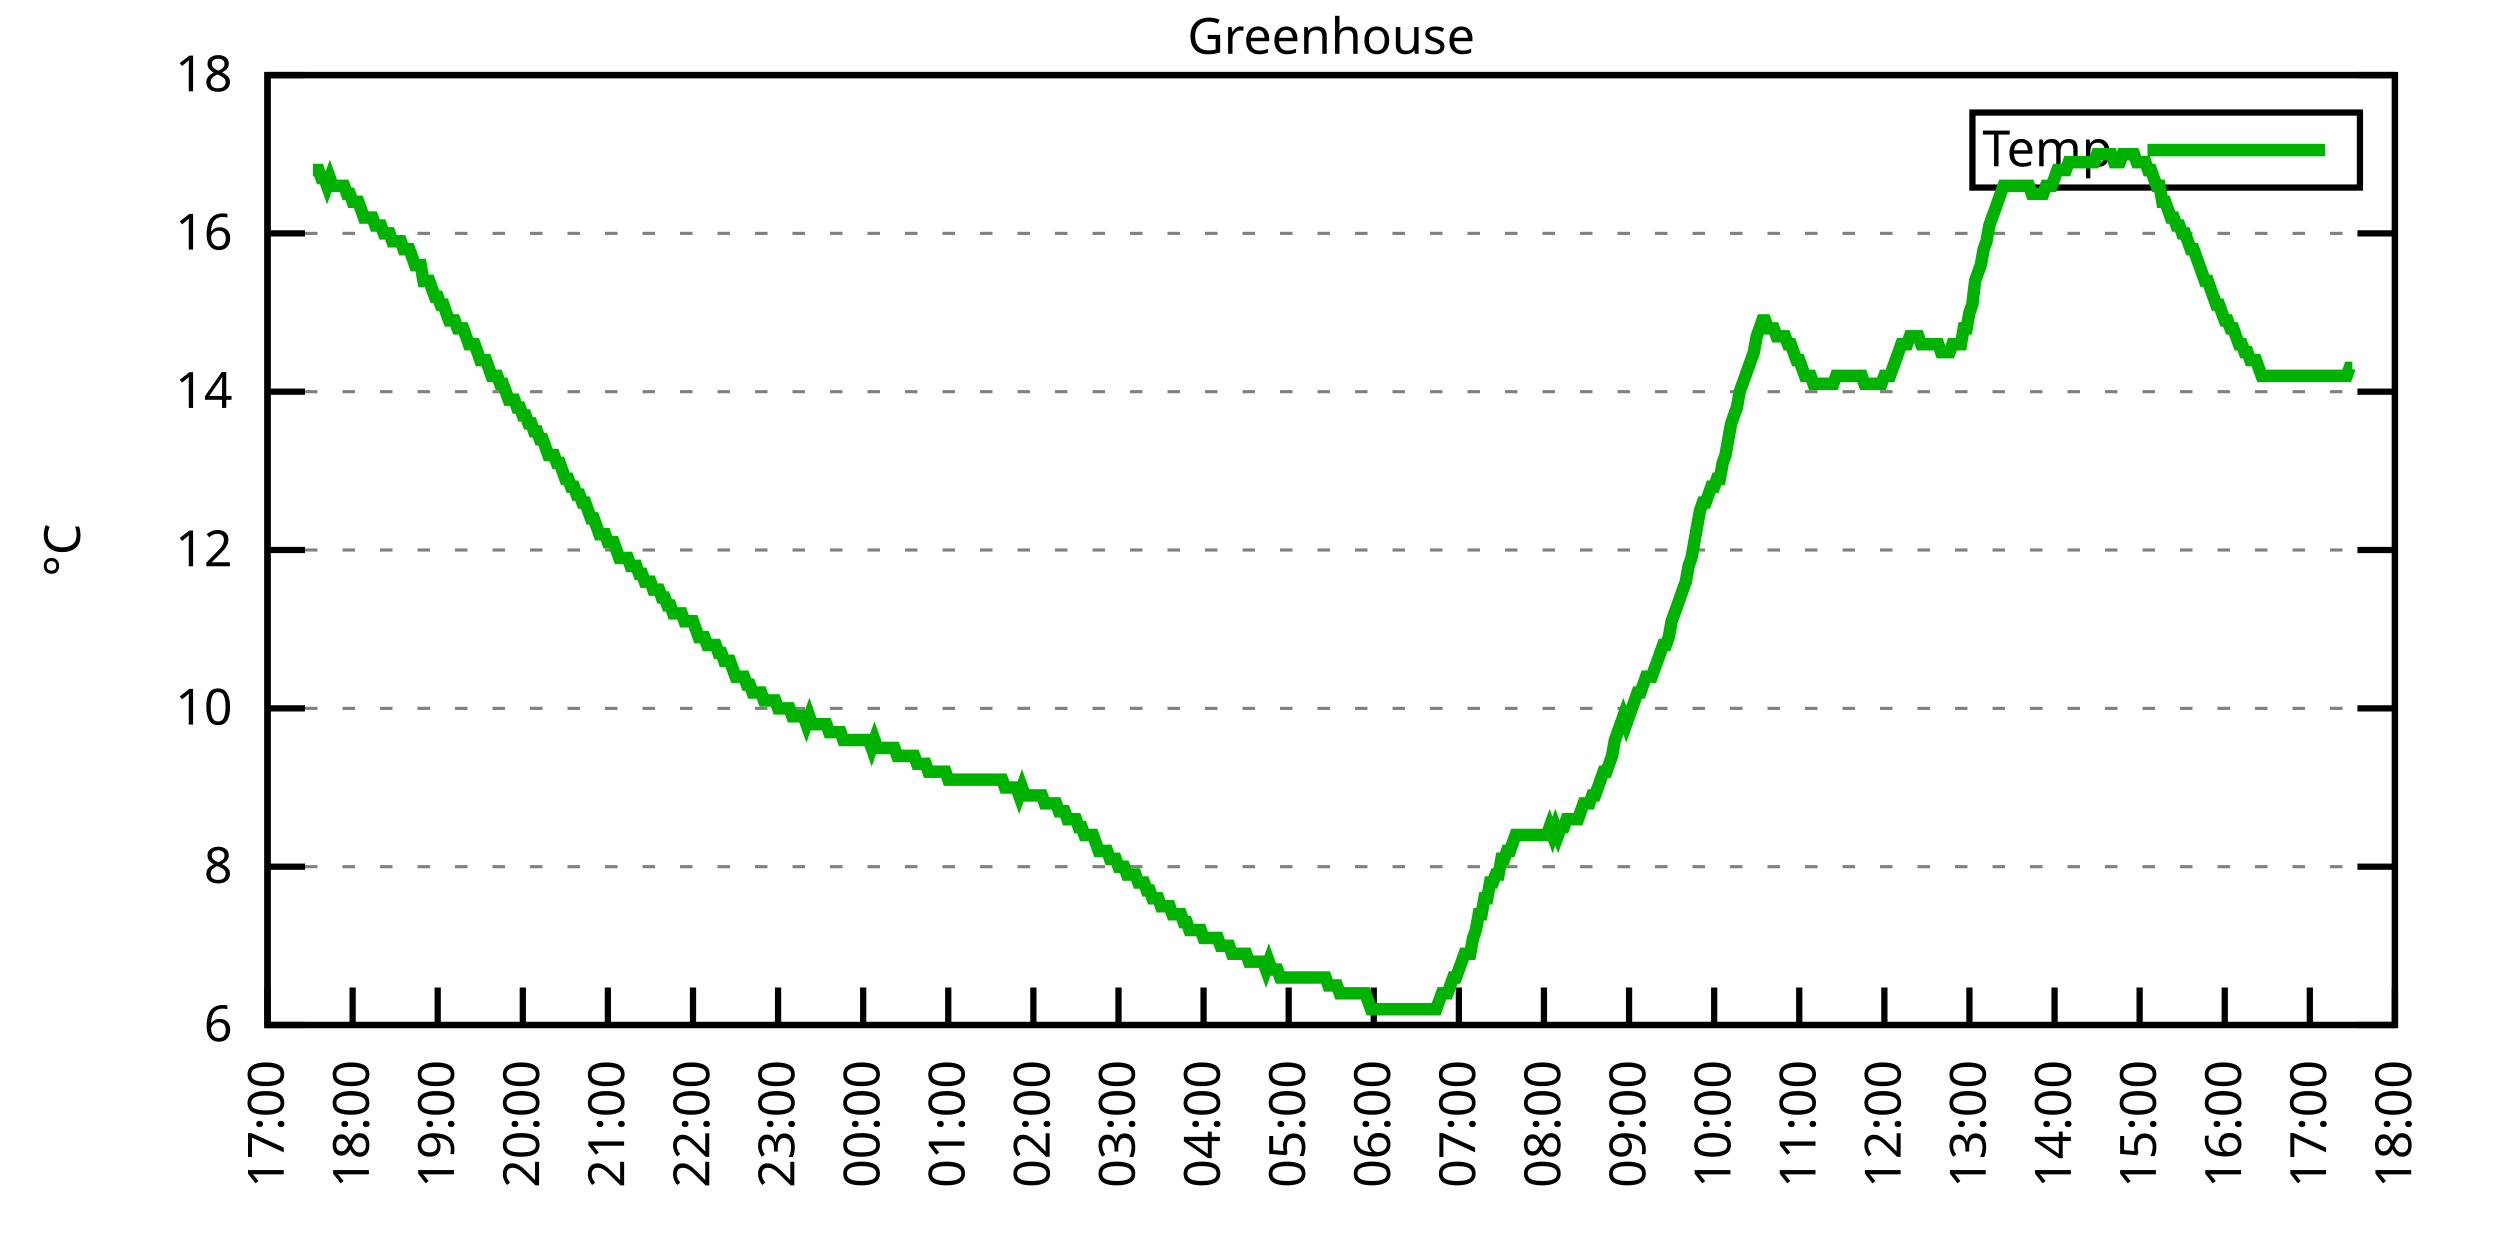
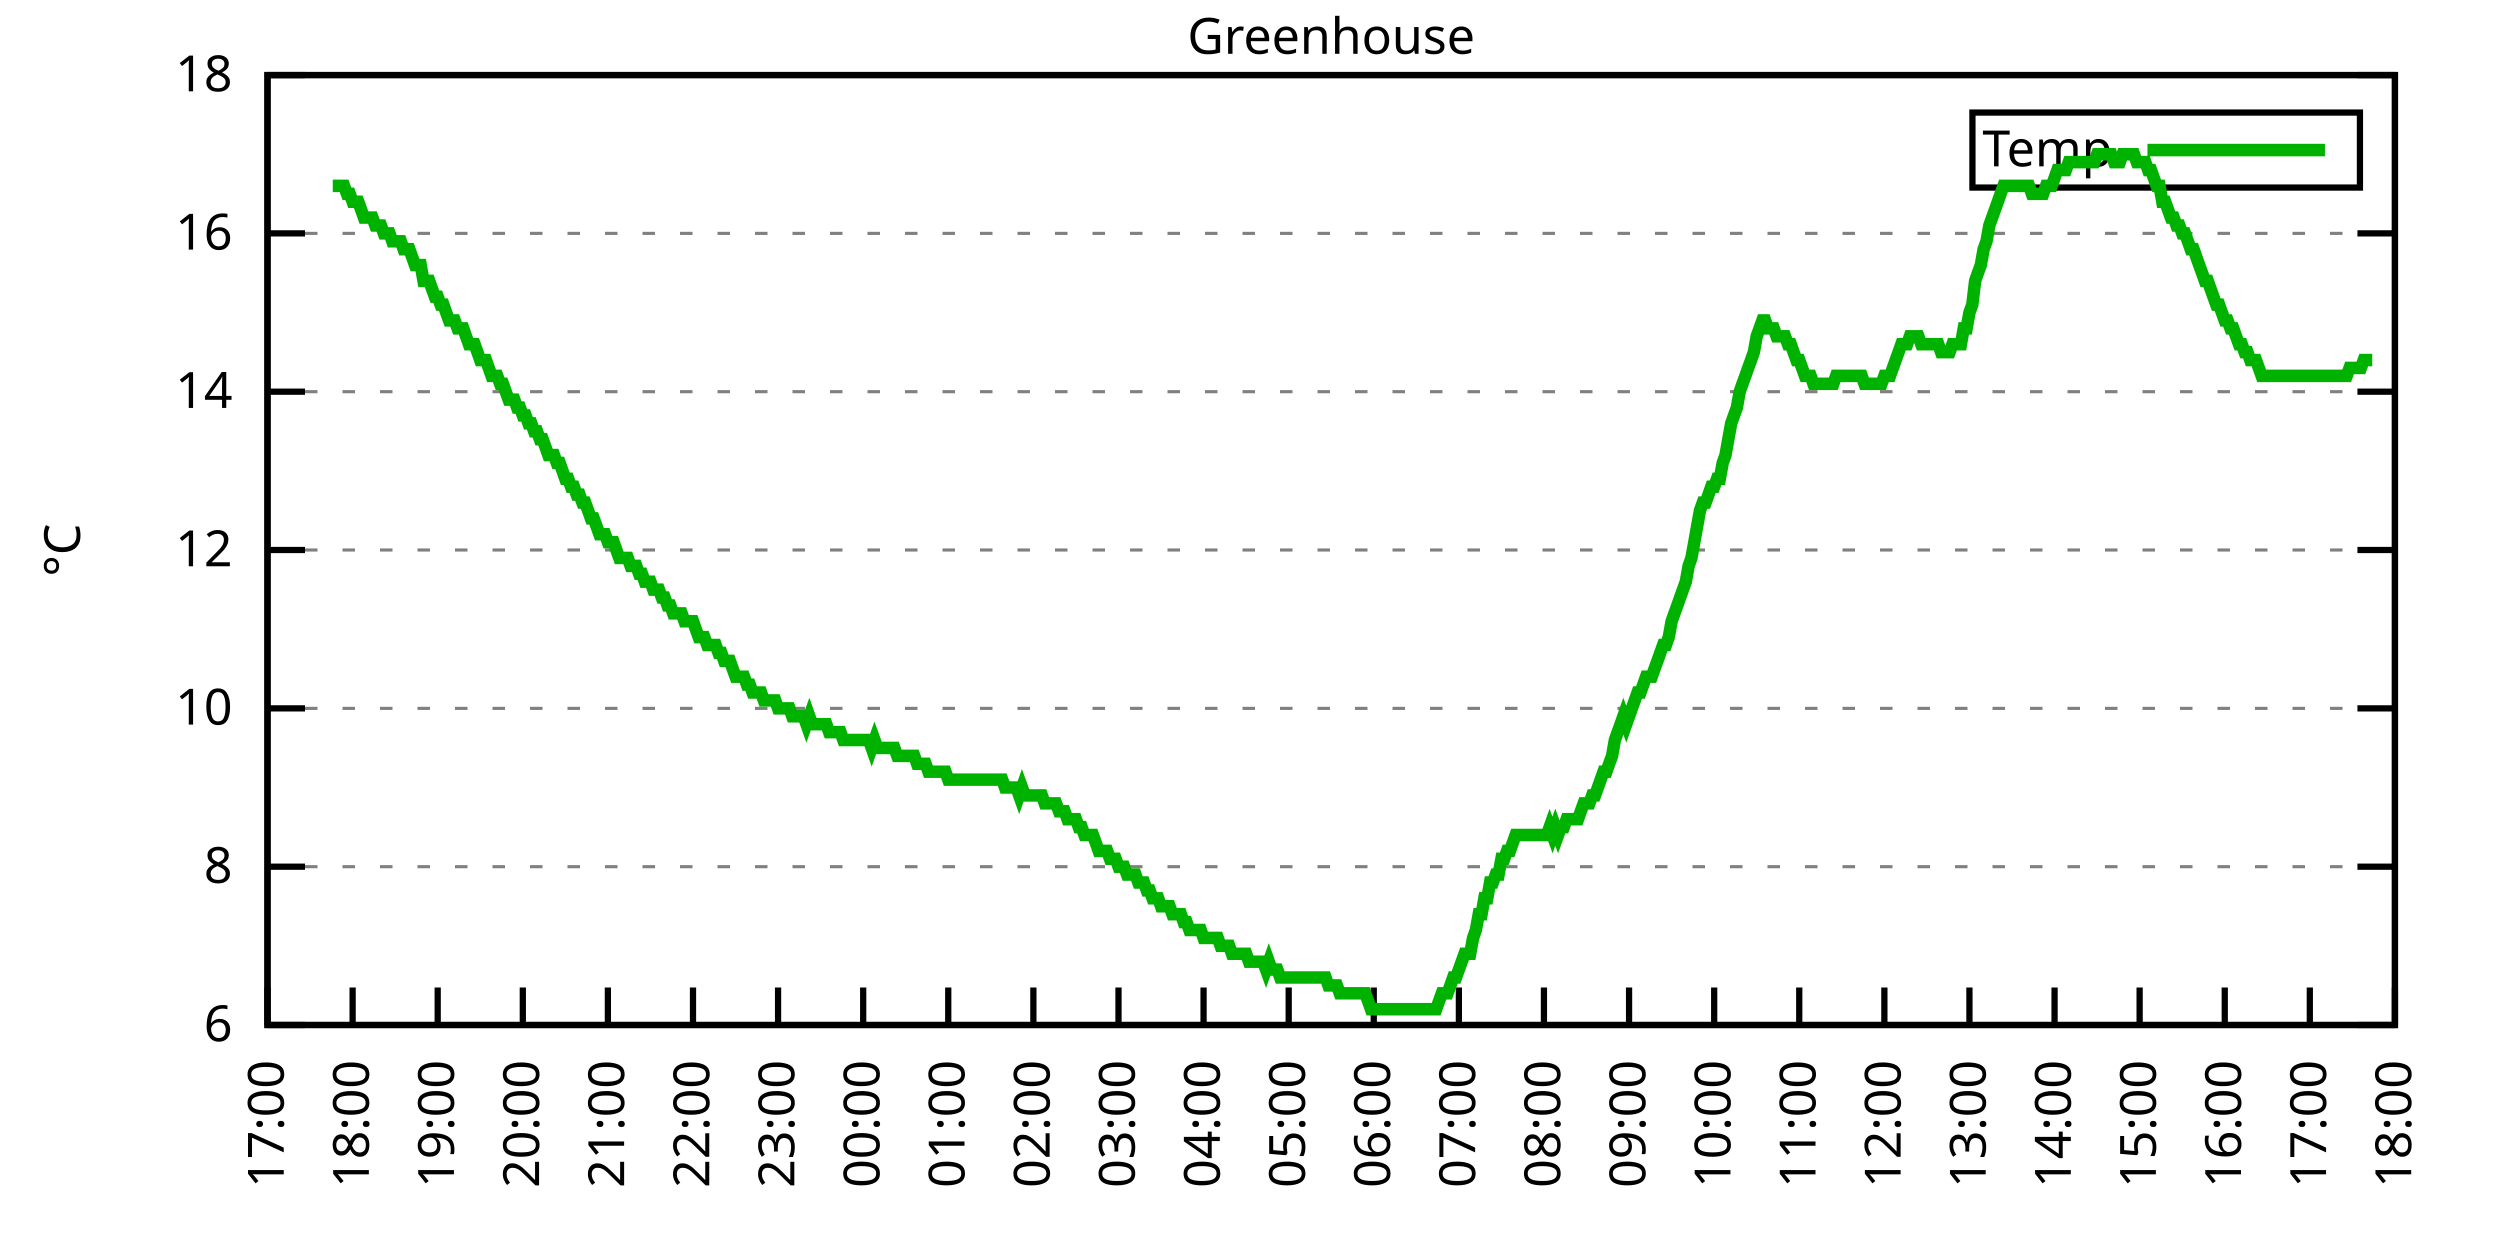
<svg xmlns="http://www.w3.org/2000/svg" xmlns:xlink="http://www.w3.org/1999/xlink" width="400" height="200" viewBox="0 0 400 200">
  <g id="gnuplot_canvas">
    <rect x="0" y="0" width="400" height="200" fill="none" />
    <defs>
      <circle id="gpDot" r="0.5" stroke-width="0.5" stroke="currentColor" />
      <path id="gpPt0" stroke-width="0.333" stroke="currentColor" d="M-1,0 h2 M0,-1 v2" />
      <path id="gpPt1" stroke-width="0.333" stroke="currentColor" d="M-1,-1 L1,1 M1,-1 L-1,1" />
      <path id="gpPt2" stroke-width="0.333" stroke="currentColor" d="M-1,0 L1,0 M0,-1 L0,1 M-1,-1 L1,1 M-1,1 L1,-1" />
      <rect id="gpPt3" stroke-width="0.333" stroke="currentColor" x="-1" y="-1" width="2" height="2" />
      <rect id="gpPt4" stroke-width="0.333" stroke="currentColor" fill="currentColor" x="-1" y="-1" width="2" height="2" />
      <circle id="gpPt5" stroke-width="0.333" stroke="currentColor" cx="0" cy="0" r="1" />
      <use xlink:href="#gpPt5" id="gpPt6" fill="currentColor" stroke="none" />
      <path id="gpPt7" stroke-width="0.333" stroke="currentColor" d="M0,-1.33 L-1.33,0.67 L1.33,0.67 z" />
      <use xlink:href="#gpPt7" id="gpPt8" fill="currentColor" stroke="none" />
      <use xlink:href="#gpPt7" id="gpPt9" stroke="currentColor" transform="rotate(180)" />
      <use xlink:href="#gpPt9" id="gpPt10" fill="currentColor" stroke="none" />
      <use xlink:href="#gpPt3" id="gpPt11" stroke="currentColor" transform="rotate(45)" />
      <use xlink:href="#gpPt11" id="gpPt12" fill="currentColor" stroke="none" />
      <path id="gpPt13" stroke-width="0.333" stroke="currentColor" d="M0,1.330 L1.265,0.411 L0.782,-1.067 L-0.782,-1.076 L-1.265,0.411 z" />
      <use xlink:href="#gpPt13" id="gpPt14" fill="currentColor" stroke="none" />
      <filter id="textbox" filterUnits="objectBoundingBox" x="0" y="0" height="1" width="1">
        <feFlood flood-color="white" flood-opacity="1" result="bgnd" />
        <feComposite in="SourceGraphic" in2="bgnd" operator="atop" />
      </filter>
      <filter id="greybox" filterUnits="objectBoundingBox" x="0" y="0" height="1" width="1">
        <feFlood flood-color="lightgrey" flood-opacity="1" result="grey" />
        <feComposite in="SourceGraphic" in2="grey" operator="atop" />
      </filter>
    </defs>
    <g fill="none" color="white" stroke="currentColor" stroke-width="1.00" stroke-linecap="butt" stroke-linejoin="miter">
</g>
    <g fill="none" color="black" stroke="currentColor" stroke-width="1.00" stroke-linecap="butt" stroke-linejoin="miter">
      <g stroke="none" shape-rendering="crispEdges">
        <polygon fill="rgb(255, 255, 255)" points="42.80,164.00 383.18,164.00 383.18,12.02 42.80,12.02 " />
      </g>
    </g>
    <g fill="none" color="black" stroke="currentColor" stroke-width="1.00" stroke-linecap="butt" stroke-linejoin="miter">
</g>
    <g fill="none" color="black" stroke="black" stroke-width="0.50" stroke-linecap="butt" stroke-linejoin="miter">
</g>
    <g fill="none" color="gray" stroke="currentColor" stroke-width="0.50" stroke-linecap="butt" stroke-linejoin="miter">
      <path stroke="gray" stroke-dasharray="2,4" class="gridline" d="M42.80,164.00 L383.19,164.00  " />
    </g>
    <g fill="none" color="gray" stroke="gray" stroke-width="1.00" stroke-linecap="butt" stroke-linejoin="miter">
</g>
    <g fill="none" color="black" stroke="currentColor" stroke-width="1.00" stroke-linecap="butt" stroke-linejoin="miter">
      <path stroke="black" d="M42.80,164.00 L48.80,164.00 M383.19,164.00 L377.19,164.00  " />
      <g transform="translate(37.20,166.60)" stroke="none" fill="black" font-family="Sans" font-size="8.00" text-anchor="end">
        <text>
          <tspan font-family="Sans"> 6</tspan>
        </text>
      </g>
    </g>
    <g fill="none" color="black" stroke="currentColor" stroke-width="1.00" stroke-linecap="butt" stroke-linejoin="miter">
</g>
    <g fill="none" color="black" stroke="black" stroke-width="0.50" stroke-linecap="butt" stroke-linejoin="miter">
</g>
    <g fill="none" color="gray" stroke="currentColor" stroke-width="0.50" stroke-linecap="butt" stroke-linejoin="miter">
      <path stroke="gray" stroke-dasharray="2,4" class="gridline" d="M42.80,138.67 L383.19,138.67  " />
    </g>
    <g fill="none" color="gray" stroke="gray" stroke-width="1.00" stroke-linecap="butt" stroke-linejoin="miter">
</g>
    <g fill="none" color="black" stroke="currentColor" stroke-width="1.00" stroke-linecap="butt" stroke-linejoin="miter">
      <path stroke="black" d="M42.80,138.67 L48.80,138.67 M383.19,138.67 L377.19,138.67  " />
      <g transform="translate(37.20,141.27)" stroke="none" fill="black" font-family="Sans" font-size="8.00" text-anchor="end">
        <text>
          <tspan font-family="Sans"> 8</tspan>
        </text>
      </g>
    </g>
    <g fill="none" color="black" stroke="currentColor" stroke-width="1.00" stroke-linecap="butt" stroke-linejoin="miter">
</g>
    <g fill="none" color="black" stroke="black" stroke-width="0.50" stroke-linecap="butt" stroke-linejoin="miter">
</g>
    <g fill="none" color="gray" stroke="currentColor" stroke-width="0.50" stroke-linecap="butt" stroke-linejoin="miter">
      <path stroke="gray" stroke-dasharray="2,4" class="gridline" d="M42.80,113.34 L383.19,113.34  " />
    </g>
    <g fill="none" color="gray" stroke="gray" stroke-width="1.00" stroke-linecap="butt" stroke-linejoin="miter">
</g>
    <g fill="none" color="black" stroke="currentColor" stroke-width="1.00" stroke-linecap="butt" stroke-linejoin="miter">
      <path stroke="black" d="M42.80,113.34 L48.80,113.34 M383.19,113.34 L377.19,113.34  " />
      <g transform="translate(37.20,115.94)" stroke="none" fill="black" font-family="Sans" font-size="8.00" text-anchor="end">
        <text>
          <tspan font-family="Sans"> 10</tspan>
        </text>
      </g>
    </g>
    <g fill="none" color="black" stroke="currentColor" stroke-width="1.00" stroke-linecap="butt" stroke-linejoin="miter">
</g>
    <g fill="none" color="black" stroke="black" stroke-width="0.50" stroke-linecap="butt" stroke-linejoin="miter">
</g>
    <g fill="none" color="gray" stroke="currentColor" stroke-width="0.50" stroke-linecap="butt" stroke-linejoin="miter">
      <path stroke="gray" stroke-dasharray="2,4" class="gridline" d="M42.80,88.00 L383.19,88.00  " />
    </g>
    <g fill="none" color="gray" stroke="gray" stroke-width="1.00" stroke-linecap="butt" stroke-linejoin="miter">
</g>
    <g fill="none" color="black" stroke="currentColor" stroke-width="1.00" stroke-linecap="butt" stroke-linejoin="miter">
      <path stroke="black" d="M42.80,88.00 L48.80,88.00 M383.19,88.00 L377.19,88.00  " />
      <g transform="translate(37.20,90.60)" stroke="none" fill="black" font-family="Sans" font-size="8.00" text-anchor="end">
        <text>
          <tspan font-family="Sans"> 12</tspan>
        </text>
      </g>
    </g>
    <g fill="none" color="black" stroke="currentColor" stroke-width="1.00" stroke-linecap="butt" stroke-linejoin="miter">
</g>
    <g fill="none" color="black" stroke="black" stroke-width="0.50" stroke-linecap="butt" stroke-linejoin="miter">
</g>
    <g fill="none" color="gray" stroke="currentColor" stroke-width="0.50" stroke-linecap="butt" stroke-linejoin="miter">
      <path stroke="gray" stroke-dasharray="2,4" class="gridline" d="M42.80,62.67 L383.19,62.67  " />
    </g>
    <g fill="none" color="gray" stroke="gray" stroke-width="1.00" stroke-linecap="butt" stroke-linejoin="miter">
</g>
    <g fill="none" color="black" stroke="currentColor" stroke-width="1.00" stroke-linecap="butt" stroke-linejoin="miter">
      <path stroke="black" d="M42.80,62.67 L48.80,62.67 M383.19,62.67 L377.19,62.67  " />
      <g transform="translate(37.20,65.27)" stroke="none" fill="black" font-family="Sans" font-size="8.00" text-anchor="end">
        <text>
          <tspan font-family="Sans"> 14</tspan>
        </text>
      </g>
    </g>
    <g fill="none" color="black" stroke="currentColor" stroke-width="1.00" stroke-linecap="butt" stroke-linejoin="miter">
</g>
    <g fill="none" color="black" stroke="black" stroke-width="0.50" stroke-linecap="butt" stroke-linejoin="miter">
</g>
    <g fill="none" color="gray" stroke="currentColor" stroke-width="0.50" stroke-linecap="butt" stroke-linejoin="miter">
      <path stroke="gray" stroke-dasharray="2,4" class="gridline" d="M42.80,37.34 L383.19,37.34  " />
    </g>
    <g fill="none" color="gray" stroke="gray" stroke-width="1.00" stroke-linecap="butt" stroke-linejoin="miter">
</g>
    <g fill="none" color="black" stroke="currentColor" stroke-width="1.00" stroke-linecap="butt" stroke-linejoin="miter">
      <path stroke="black" d="M42.80,37.34 L48.80,37.34 M383.19,37.34 L377.19,37.34  " />
      <g transform="translate(37.20,39.94)" stroke="none" fill="black" font-family="Sans" font-size="8.00" text-anchor="end">
        <text>
          <tspan font-family="Sans"> 16</tspan>
        </text>
      </g>
    </g>
    <g fill="none" color="black" stroke="currentColor" stroke-width="1.00" stroke-linecap="butt" stroke-linejoin="miter">
</g>
    <g fill="none" color="black" stroke="black" stroke-width="0.50" stroke-linecap="butt" stroke-linejoin="miter">
</g>
    <g fill="none" color="gray" stroke="currentColor" stroke-width="0.50" stroke-linecap="butt" stroke-linejoin="miter">
      <path stroke="gray" stroke-dasharray="2,4" class="gridline" d="M42.80,12.01 L383.19,12.01  " />
    </g>
    <g fill="none" color="gray" stroke="gray" stroke-width="1.00" stroke-linecap="butt" stroke-linejoin="miter">
</g>
    <g fill="none" color="black" stroke="currentColor" stroke-width="1.00" stroke-linecap="butt" stroke-linejoin="miter">
      <path stroke="black" d="M42.80,12.01 L48.80,12.01 M383.19,12.01 L377.19,12.01  " />
      <g transform="translate(37.20,14.61)" stroke="none" fill="black" font-family="Sans" font-size="8.00" text-anchor="end">
        <text>
          <tspan font-family="Sans"> 18</tspan>
        </text>
      </g>
    </g>
    <g fill="none" color="black" stroke="currentColor" stroke-width="1.00" stroke-linecap="butt" stroke-linejoin="miter">
      <path stroke="black" d="M42.80,164.00 L42.80,158.00  " />
      <g transform="translate(45.40,169.60) rotate(270.00)" stroke="none" fill="black" font-family="Sans" font-size="8.00" text-anchor="end">
        <text>
          <tspan font-family="Sans">17:00</tspan>
        </text>
      </g>
    </g>
    <g fill="none" color="black" stroke="currentColor" stroke-width="1.00" stroke-linecap="butt" stroke-linejoin="miter">
      <path stroke="black" d="M56.42,164.00 L56.42,158.00  " />
      <g transform="translate(59.02,169.60) rotate(270.00)" stroke="none" fill="black" font-family="Sans" font-size="8.00" text-anchor="end">
        <text>
          <tspan font-family="Sans">18:00</tspan>
        </text>
      </g>
    </g>
    <g fill="none" color="black" stroke="currentColor" stroke-width="1.00" stroke-linecap="butt" stroke-linejoin="miter">
      <path stroke="black" d="M70.03,164.00 L70.03,158.00  " />
      <g transform="translate(72.63,169.60) rotate(270.00)" stroke="none" fill="black" font-family="Sans" font-size="8.00" text-anchor="end">
        <text>
          <tspan font-family="Sans">19:00</tspan>
        </text>
      </g>
    </g>
    <g fill="none" color="black" stroke="currentColor" stroke-width="1.00" stroke-linecap="butt" stroke-linejoin="miter">
      <path stroke="black" d="M83.65,164.00 L83.65,158.00  " />
      <g transform="translate(86.25,169.60) rotate(270.00)" stroke="none" fill="black" font-family="Sans" font-size="8.00" text-anchor="end">
        <text>
          <tspan font-family="Sans">20:00</tspan>
        </text>
      </g>
    </g>
    <g fill="none" color="black" stroke="currentColor" stroke-width="1.00" stroke-linecap="butt" stroke-linejoin="miter">
      <path stroke="black" d="M97.26,164.00 L97.26,158.00  " />
      <g transform="translate(99.86,169.60) rotate(270.00)" stroke="none" fill="black" font-family="Sans" font-size="8.00" text-anchor="end">
        <text>
          <tspan font-family="Sans">21:00</tspan>
        </text>
      </g>
    </g>
    <g fill="none" color="black" stroke="currentColor" stroke-width="1.00" stroke-linecap="butt" stroke-linejoin="miter">
      <path stroke="black" d="M110.88,164.00 L110.88,158.00  " />
      <g transform="translate(113.48,169.60) rotate(270.00)" stroke="none" fill="black" font-family="Sans" font-size="8.00" text-anchor="end">
        <text>
          <tspan font-family="Sans">22:00</tspan>
        </text>
      </g>
    </g>
    <g fill="none" color="black" stroke="currentColor" stroke-width="1.00" stroke-linecap="butt" stroke-linejoin="miter">
      <path stroke="black" d="M124.49,164.00 L124.49,158.00  " />
      <g transform="translate(127.09,169.60) rotate(270.00)" stroke="none" fill="black" font-family="Sans" font-size="8.00" text-anchor="end">
        <text>
          <tspan font-family="Sans">23:00</tspan>
        </text>
      </g>
    </g>
    <g fill="none" color="black" stroke="currentColor" stroke-width="1.00" stroke-linecap="butt" stroke-linejoin="miter">
      <path stroke="black" d="M138.11,164.00 L138.11,158.00  " />
      <g transform="translate(140.71,169.60) rotate(270.00)" stroke="none" fill="black" font-family="Sans" font-size="8.00" text-anchor="end">
        <text>
          <tspan font-family="Sans">00:00</tspan>
        </text>
      </g>
    </g>
    <g fill="none" color="black" stroke="currentColor" stroke-width="1.00" stroke-linecap="butt" stroke-linejoin="miter">
      <path stroke="black" d="M151.72,164.00 L151.72,158.00  " />
      <g transform="translate(154.32,169.60) rotate(270.00)" stroke="none" fill="black" font-family="Sans" font-size="8.00" text-anchor="end">
        <text>
          <tspan font-family="Sans">01:00</tspan>
        </text>
      </g>
    </g>
    <g fill="none" color="black" stroke="currentColor" stroke-width="1.00" stroke-linecap="butt" stroke-linejoin="miter">
      <path stroke="black" d="M165.34,164.00 L165.34,158.00  " />
      <g transform="translate(167.94,169.60) rotate(270.00)" stroke="none" fill="black" font-family="Sans" font-size="8.00" text-anchor="end">
        <text>
          <tspan font-family="Sans">02:00</tspan>
        </text>
      </g>
    </g>
    <g fill="none" color="black" stroke="currentColor" stroke-width="1.00" stroke-linecap="butt" stroke-linejoin="miter">
      <path stroke="black" d="M178.96,164.00 L178.96,158.00  " />
      <g transform="translate(181.56,169.60) rotate(270.00)" stroke="none" fill="black" font-family="Sans" font-size="8.00" text-anchor="end">
        <text>
          <tspan font-family="Sans">03:00</tspan>
        </text>
      </g>
    </g>
    <g fill="none" color="black" stroke="currentColor" stroke-width="1.00" stroke-linecap="butt" stroke-linejoin="miter">
      <path stroke="black" d="M192.57,164.00 L192.57,158.00  " />
      <g transform="translate(195.17,169.60) rotate(270.00)" stroke="none" fill="black" font-family="Sans" font-size="8.00" text-anchor="end">
        <text>
          <tspan font-family="Sans">04:00</tspan>
        </text>
      </g>
    </g>
    <g fill="none" color="black" stroke="currentColor" stroke-width="1.00" stroke-linecap="butt" stroke-linejoin="miter">
      <path stroke="black" d="M206.19,164.00 L206.19,158.00  " />
      <g transform="translate(208.79,169.60) rotate(270.00)" stroke="none" fill="black" font-family="Sans" font-size="8.00" text-anchor="end">
        <text>
          <tspan font-family="Sans">05:00</tspan>
        </text>
      </g>
    </g>
    <g fill="none" color="black" stroke="currentColor" stroke-width="1.00" stroke-linecap="butt" stroke-linejoin="miter">
      <path stroke="black" d="M219.80,164.00 L219.80,158.00  " />
      <g transform="translate(222.40,169.60) rotate(270.00)" stroke="none" fill="black" font-family="Sans" font-size="8.00" text-anchor="end">
        <text>
          <tspan font-family="Sans">06:00</tspan>
        </text>
      </g>
    </g>
    <g fill="none" color="black" stroke="currentColor" stroke-width="1.00" stroke-linecap="butt" stroke-linejoin="miter">
      <path stroke="black" d="M233.42,164.00 L233.42,158.00  " />
      <g transform="translate(236.02,169.60) rotate(270.00)" stroke="none" fill="black" font-family="Sans" font-size="8.00" text-anchor="end">
        <text>
          <tspan font-family="Sans">07:00</tspan>
        </text>
      </g>
    </g>
    <g fill="none" color="black" stroke="currentColor" stroke-width="1.00" stroke-linecap="butt" stroke-linejoin="miter">
      <path stroke="black" d="M247.03,164.00 L247.03,158.00  " />
      <g transform="translate(249.63,169.60) rotate(270.00)" stroke="none" fill="black" font-family="Sans" font-size="8.00" text-anchor="end">
        <text>
          <tspan font-family="Sans">08:00</tspan>
        </text>
      </g>
    </g>
    <g fill="none" color="black" stroke="currentColor" stroke-width="1.00" stroke-linecap="butt" stroke-linejoin="miter">
      <path stroke="black" d="M260.65,164.00 L260.65,158.00  " />
      <g transform="translate(263.25,169.60) rotate(270.00)" stroke="none" fill="black" font-family="Sans" font-size="8.00" text-anchor="end">
        <text>
          <tspan font-family="Sans">09:00</tspan>
        </text>
      </g>
    </g>
    <g fill="none" color="black" stroke="currentColor" stroke-width="1.00" stroke-linecap="butt" stroke-linejoin="miter">
      <path stroke="black" d="M274.27,164.00 L274.27,158.00  " />
      <g transform="translate(276.87,169.60) rotate(270.00)" stroke="none" fill="black" font-family="Sans" font-size="8.00" text-anchor="end">
        <text>
          <tspan font-family="Sans">10:00</tspan>
        </text>
      </g>
    </g>
    <g fill="none" color="black" stroke="currentColor" stroke-width="1.00" stroke-linecap="butt" stroke-linejoin="miter">
      <path stroke="black" d="M287.88,164.00 L287.88,158.00  " />
      <g transform="translate(290.48,169.60) rotate(270.00)" stroke="none" fill="black" font-family="Sans" font-size="8.00" text-anchor="end">
        <text>
          <tspan font-family="Sans">11:00</tspan>
        </text>
      </g>
    </g>
    <g fill="none" color="black" stroke="currentColor" stroke-width="1.00" stroke-linecap="butt" stroke-linejoin="miter">
      <path stroke="black" d="M301.50,164.00 L301.50,158.00  " />
      <g transform="translate(304.10,169.60) rotate(270.00)" stroke="none" fill="black" font-family="Sans" font-size="8.00" text-anchor="end">
        <text>
          <tspan font-family="Sans">12:00</tspan>
        </text>
      </g>
    </g>
    <g fill="none" color="black" stroke="currentColor" stroke-width="1.00" stroke-linecap="butt" stroke-linejoin="miter">
      <path stroke="black" d="M315.11,164.00 L315.11,158.00  " />
      <g transform="translate(317.71,169.60) rotate(270.00)" stroke="none" fill="black" font-family="Sans" font-size="8.00" text-anchor="end">
        <text>
          <tspan font-family="Sans">13:00</tspan>
        </text>
      </g>
    </g>
    <g fill="none" color="black" stroke="currentColor" stroke-width="1.00" stroke-linecap="butt" stroke-linejoin="miter">
      <path stroke="black" d="M328.73,164.00 L328.73,158.00  " />
      <g transform="translate(331.33,169.60) rotate(270.00)" stroke="none" fill="black" font-family="Sans" font-size="8.00" text-anchor="end">
        <text>
          <tspan font-family="Sans">14:00</tspan>
        </text>
      </g>
    </g>
    <g fill="none" color="black" stroke="currentColor" stroke-width="1.00" stroke-linecap="butt" stroke-linejoin="miter">
      <path stroke="black" d="M342.34,164.00 L342.34,158.00  " />
      <g transform="translate(344.94,169.60) rotate(270.00)" stroke="none" fill="black" font-family="Sans" font-size="8.00" text-anchor="end">
        <text>
          <tspan font-family="Sans">15:00</tspan>
        </text>
      </g>
    </g>
    <g fill="none" color="black" stroke="currentColor" stroke-width="1.00" stroke-linecap="butt" stroke-linejoin="miter">
      <path stroke="black" d="M355.96,164.00 L355.96,158.00  " />
      <g transform="translate(358.56,169.60) rotate(270.00)" stroke="none" fill="black" font-family="Sans" font-size="8.00" text-anchor="end">
        <text>
          <tspan font-family="Sans">16:00</tspan>
        </text>
      </g>
    </g>
    <g fill="none" color="black" stroke="currentColor" stroke-width="1.00" stroke-linecap="butt" stroke-linejoin="miter">
      <path stroke="black" d="M369.57,164.00 L369.57,158.00  " />
      <g transform="translate(372.17,169.60) rotate(270.00)" stroke="none" fill="black" font-family="Sans" font-size="8.00" text-anchor="end">
        <text>
          <tspan font-family="Sans">17:00</tspan>
        </text>
      </g>
    </g>
    <g fill="none" color="black" stroke="currentColor" stroke-width="1.00" stroke-linecap="butt" stroke-linejoin="miter">
      <path stroke="black" d="M383.19,164.00 L383.19,158.00  " />
      <g transform="translate(385.79,169.60) rotate(270.00)" stroke="none" fill="black" font-family="Sans" font-size="8.00" text-anchor="end">
        <text>
          <tspan font-family="Sans">18:00</tspan>
        </text>
      </g>
    </g>
    <g fill="none" color="black" stroke="currentColor" stroke-width="1.00" stroke-linecap="butt" stroke-linejoin="miter">
</g>
    <g fill="none" color="black" stroke="currentColor" stroke-width="1.00" stroke-linecap="butt" stroke-linejoin="miter">
      <path stroke="black" d="M42.80,12.01 L42.80,164.00 L383.19,164.00 L383.19,12.01 L42.80,12.01 Z  " />
    </g>
    <g fill="none" color="black" stroke="currentColor" stroke-width="1.00" stroke-linecap="butt" stroke-linejoin="miter">
</g>
    <g fill="none" color="black" stroke="currentColor" stroke-width="1.00" stroke-linecap="butt" stroke-linejoin="miter">
      <path stroke="black" d="M315.59,30.01 L315.59,18.01 L377.59,18.01 L377.59,30.01 L315.59,30.01 Z  " />
    </g>
    <g id="Greenhouse_plot_1">
      <g fill="none" color="white" stroke="black" stroke-width="2.00" stroke-linecap="butt" stroke-linejoin="miter">
</g>
      <g fill="none" color="black" stroke="currentColor" stroke-width="2.00" stroke-linecap="butt" stroke-linejoin="miter">
        <g transform="translate(337.99,26.61)" stroke="none" fill="black" font-family="Sans" font-size="8.00" text-anchor="end">
          <text>
            <tspan font-family="Sans">Temp</tspan>
          </text>
        </g>
      </g>
      <g fill="none" color="black" stroke="currentColor" stroke-width="2.00" stroke-linecap="butt" stroke-linejoin="miter">
-         <path stroke="rgb(  0, 178,   0)" d="M343.59,24.01 L371.99,24.01 M50.06,27.21 L50.52,27.21 L50.97,27.21 L51.42,28.48 L51.88,28.48 L52.33,29.74   L52.78,28.48 L53.24,29.74 L53.69,29.74 L54.15,29.74 L54.60,29.74 L55.05,29.74 L55.51,31.01 L55.96,31.01   L56.42,32.28 L56.87,32.28 L57.32,32.28 L57.78,33.54 L58.23,34.81 L58.68,34.81 L59.14,34.81 L59.59,34.81   L60.05,36.08 L60.50,36.08 L60.95,36.08 L61.41,37.34 L61.86,37.34 L62.32,37.34 L62.77,38.61 L63.22,38.61   L63.68,38.61 L64.13,38.61 L64.58,39.87 L65.04,39.87 L65.49,39.87 L65.95,41.14 L66.40,42.41 L66.85,42.41   L67.31,42.41 L67.76,44.94 L68.22,44.94 L68.67,44.94 L69.12,46.21 L69.58,47.47 L70.03,47.47 L70.49,48.74   L70.94,48.74 L71.39,50.01 L71.85,51.27 L72.30,51.27 L72.75,51.27 L73.21,52.54 L73.66,52.54 L74.12,52.54   L74.57,53.81 L75.02,55.07 L75.48,55.07 L75.93,55.07 L76.39,56.34 L76.84,57.61 L77.29,57.61 L77.75,57.61   L78.20,58.87 L78.65,60.14 L79.11,60.14 L79.56,60.14 L80.02,61.41 L80.47,61.41 L80.92,62.67 L81.38,63.94   L81.83,63.94 L82.29,63.94 L82.74,65.21 L83.19,65.21 L83.65,66.47 L84.10,66.47 L84.55,67.74 L85.01,67.74   L85.46,69.01 L85.92,69.01 L86.37,70.27 L86.82,70.27 L87.28,71.54 L87.73,72.81 L88.19,72.81 L88.64,72.81   L89.09,74.07 L89.55,74.07 L90.00,75.34 L90.45,76.61 L90.91,76.61 L91.36,77.87 L91.82,77.87 L92.27,79.14   L92.72,79.14 L93.18,80.41 L93.63,80.41 L94.09,81.67 L94.54,82.94 L94.99,82.94 L95.45,84.21 L95.90,85.47   L96.35,85.47 L96.81,85.47 L97.26,86.74 L97.72,86.74 L98.17,86.74 L98.62,88.00 L99.08,89.27 L99.53,89.27   L99.99,89.27 L100.44,89.27 L100.89,90.54 L101.35,90.54 L101.80,90.54 L102.25,91.80 L102.71,91.80 L103.16,93.07   L103.62,93.07 L104.07,93.07 L104.52,94.34 L104.98,94.34 L105.43,94.34 L105.89,95.60 L106.34,95.60 L106.79,96.87   L107.25,96.87 L107.70,98.14 L108.15,98.14 L108.61,98.14 L109.06,98.14 L109.52,99.40 L109.97,99.40 L110.42,99.40   L110.88,99.40 L111.33,100.67 L111.79,101.94 L112.24,101.94 L112.69,101.94 L113.15,103.20 L113.60,103.20 L114.05,103.20   L114.51,103.20 L114.96,104.47 L115.42,104.47 L115.87,105.74 L116.32,105.74 L116.78,105.74 L117.23,107.00 L117.69,108.27   L118.14,108.27 L118.59,108.27 L119.05,108.27 L119.50,109.54 L119.96,109.54 L120.41,110.80 L120.86,110.80 L121.32,110.80   L121.77,110.80 L122.22,112.07 L122.68,112.07 L123.13,112.07 L123.59,112.07 L124.04,112.07 L124.49,113.34 L124.95,113.34   L125.40,113.34 L125.86,113.34 L126.31,113.34 L126.76,114.60 L127.22,114.60 L127.67,114.60 L128.12,114.60 L128.58,114.60   L129.03,115.87 L129.49,114.60 L129.94,115.87 L130.39,115.87 L130.85,115.87 L131.30,115.87 L131.76,115.87 L132.21,115.87   L132.66,117.14 L133.12,117.14 L133.57,117.14 L134.02,117.14 L134.48,117.14 L134.93,118.40 L135.39,118.40 L135.84,118.40   L136.29,118.40 L136.75,118.40 L137.20,118.40 L137.66,118.40 L138.11,118.40 L138.56,118.40 L139.02,118.40 L139.47,119.67   L139.92,118.40 L140.38,119.67 L140.83,119.67 L141.29,119.67 L141.74,119.67 L142.19,119.67 L142.65,119.67 L143.10,119.67   L143.56,120.94 L144.01,120.94 L144.46,120.94 L144.92,120.94 L145.37,120.94 L145.82,120.94 L146.28,120.94 L146.73,122.20   L147.19,122.20 L147.64,122.20 L148.09,122.20 L148.55,123.47 L149.00,123.47 L149.46,123.47 L149.91,123.47 L150.36,123.47   L150.82,123.47 L151.27,123.47 L151.72,124.74 L152.18,124.74 L152.63,124.74 L153.09,124.74 L153.54,124.74 L153.99,124.74   L154.45,124.74 L154.90,124.74 L155.36,124.74 L155.81,124.74 L156.26,124.74 L156.72,124.74 L157.17,124.74 L157.62,124.74   L158.08,124.74 L158.53,124.74 L158.99,124.74 L159.44,124.74 L159.89,124.74 L160.35,124.74 L160.80,126.00 L161.26,126.00   L161.71,126.00 L162.16,126.00 L162.62,126.00 L163.07,127.27 L163.52,126.00 L163.98,127.27 L164.43,127.27 L164.89,127.27   L165.34,127.27 L165.79,127.27 L166.25,127.27 L166.70,127.27 L167.16,128.54 L167.61,128.54 L168.06,128.54 L168.52,128.54   L168.97,128.54 L169.43,129.80 L169.88,129.80 L170.33,129.80 L170.79,131.07 L171.24,131.07 L171.69,131.07 L172.15,131.07   L172.60,132.34 L173.06,132.34 L173.51,133.60 L173.96,133.60 L174.42,133.60 L174.87,133.60 L175.33,134.87 L175.78,136.14   L176.23,136.14 L176.69,136.14 L177.14,136.14 L177.59,137.40 L178.05,137.40 L178.50,137.40 L178.96,138.67 L179.41,138.67   L179.86,138.67 L180.32,139.93 L180.77,139.93 L181.23,139.93 L181.68,139.93 L182.13,141.20 L182.59,141.20 L183.04,141.20   L183.49,142.47 L183.95,142.47 L184.40,143.73 L184.86,143.73 L185.31,143.73 L185.76,145.00 L186.22,145.00 L186.67,145.00   L187.13,145.00 L187.58,146.27 L188.03,146.27 L188.49,146.27 L188.94,146.27 L189.39,147.53 L189.85,147.53 L190.30,148.80   L190.76,148.80 L191.21,148.80 L191.66,148.80 L192.12,148.80 L192.57,150.07 L193.03,150.07 L193.48,150.07 L193.93,150.07   L194.39,150.07 L194.84,150.07 L195.29,151.33 L195.75,151.33 L196.20,151.33 L196.66,151.33 L197.11,152.60 L197.56,152.60   L198.02,152.60 L198.47,152.60 L198.93,152.60 L199.38,152.60 L199.83,153.87 L200.29,153.87 L200.74,153.87 L201.19,153.87   L201.65,153.87 L202.10,153.87 L202.56,155.13 L203.01,153.87 L203.46,155.13 L203.92,155.13 L204.37,155.13 L204.83,156.40   L205.28,156.40 L205.73,156.40 L206.19,156.40 L206.64,156.40 L207.09,156.40 L207.55,156.40 L208.00,156.40 L208.46,156.40   L208.91,156.40 L209.36,156.40 L209.82,156.40 L210.27,156.40 L210.73,156.40 L211.18,156.40 L211.63,156.40 L212.09,156.40   L212.54,157.67 L213.00,157.67 L213.45,157.67 L213.90,157.67 L214.36,158.93 L214.81,158.93 L215.26,158.93 L215.72,158.93   L216.17,158.93 L216.63,158.93 L217.08,158.93 L217.53,158.93 L217.99,158.93 L218.44,158.93 L218.90,160.20 L219.35,161.47   L219.80,161.47 L220.26,161.47 L220.71,161.47 L221.16,161.47 L221.62,161.47 L222.07,161.47 L222.53,161.47 L222.98,161.47   L223.43,161.47 L223.89,161.47 L224.34,161.47 L224.80,161.47 L225.25,161.47 L225.70,161.47 L226.16,161.47 L226.61,161.47   L227.06,161.47 L227.52,161.47 L227.97,161.47 L228.43,161.47 L228.88,161.47 L229.33,161.47 L229.79,161.47 L230.24,160.20   L230.70,158.93 L231.15,158.93 L231.60,158.93 L232.06,157.67 L232.51,156.40 L232.96,156.40 L233.42,155.13 L233.87,153.87   L234.33,152.60 L234.78,152.60 L235.23,152.60 L235.69,150.07 L236.14,148.80 L236.60,146.27 L237.05,146.27 L237.50,143.73   L237.96,143.73 L238.41,141.20 L238.86,141.20 L239.32,139.93 L239.77,139.93 L240.23,137.40 L240.68,137.40 L241.13,136.14   L241.59,136.14 L242.04,134.87 L242.50,133.60 L242.95,133.60 L243.40,133.60 L243.86,133.60 L244.31,133.60 L244.76,133.60   L245.22,133.60 L245.67,133.60 L246.13,133.60 L246.58,133.60 L247.03,133.60 L247.49,133.60 L247.94,132.34 L248.40,133.60   L248.85,132.34 L249.30,133.60 L249.76,132.34 L250.21,132.34 L250.66,131.07 L251.12,131.07 L251.57,131.07 L252.03,131.07   L252.48,131.07 L252.93,129.80 L253.39,128.54 L253.84,128.54 L254.30,128.54 L254.75,127.27 L255.20,127.27 L255.66,126.00   L256.11,124.74 L256.56,123.47 L257.02,123.47 L257.47,122.20 L257.93,120.94 L258.38,118.40 L258.83,117.14 L259.29,115.87   L259.74,114.60 L260.20,115.87 L260.65,114.60 L261.10,113.34 L261.56,112.07 L262.01,110.80 L262.47,110.80 L262.92,109.54   L263.37,108.27 L263.83,108.27 L264.28,108.27 L264.73,107.00 L265.19,105.74 L265.64,104.47 L266.10,103.20 L266.55,103.20   L267.00,101.94 L267.46,99.40 L267.91,98.14 L268.37,96.87 L268.82,95.60 L269.27,94.34 L269.73,93.07 L270.18,90.54   L270.63,89.27 L271.09,86.74 L271.54,84.21 L272.00,81.67 L272.45,80.41 L272.90,80.41 L273.36,79.14 L273.81,77.87   L274.27,77.87 L274.72,76.61 L275.17,76.61 L275.63,74.07 L276.08,72.81 L276.53,70.27 L276.99,67.74 L277.44,66.47   L277.90,65.21 L278.35,62.67 L278.80,61.41 L279.26,60.14 L279.71,58.87 L280.17,57.61 L280.62,56.34 L281.07,53.81   L281.53,52.54 L281.98,51.27 L282.43,51.27 L282.89,52.54 L283.34,52.54 L283.80,52.54 L284.25,53.81 L284.70,53.81   L285.16,53.81 L285.61,53.81 L286.07,55.07 L286.52,55.07 L286.97,56.34 L287.43,57.61 L287.88,57.61 L288.33,58.87   L288.79,60.14 L289.24,60.14 L289.70,60.14 L290.15,61.41 L290.60,61.41 L291.06,61.41 L291.51,61.41 L291.97,61.41   L292.42,61.41 L292.87,61.41 L293.33,61.41 L293.78,60.14 L294.23,60.14 L294.69,60.14 L295.14,60.14 L295.60,60.14   L296.05,60.14 L296.50,60.14 L296.96,60.14 L297.41,60.14 L297.87,60.14 L298.32,61.41 L298.77,61.41 L299.23,61.41   L299.68,61.41 L300.13,61.41 L300.59,61.41 L301.04,61.41 L301.50,60.14 L301.95,60.14 L302.40,60.14 L302.86,58.87   L303.31,57.61 L303.77,56.34 L304.22,55.07 L304.67,55.07 L305.13,55.07 L305.58,53.81 L306.03,53.81 L306.49,53.81   L306.94,53.81 L307.40,55.07 L307.85,55.07 L308.30,55.07 L308.76,55.07 L309.21,55.07 L309.67,55.07 L310.12,55.07   L310.57,56.34 L311.03,56.34 L311.48,56.34 L311.94,56.34 L312.39,55.07 L312.84,55.07 L313.30,55.07 L313.75,55.07   L314.20,52.54 L314.66,52.54 L315.11,50.01 L315.57,48.74 L316.02,44.94 L316.47,43.67 L316.93,42.41 L317.38,39.87   L317.84,38.61 L318.29,36.08 L318.74,34.81 L319.20,33.54 L319.65,32.28 L320.10,31.01 L320.56,29.74 L321.01,29.74   L321.47,29.74 L321.92,29.74 L322.37,29.74 L322.83,29.74 L323.28,29.74 L323.74,29.74 L324.19,29.74 L324.64,29.74   L325.10,31.01 L325.55,31.01 L326.00,31.01 L326.46,31.01 L326.91,31.01 L327.37,29.74 L327.82,29.74 L328.27,29.74   L328.73,28.48 L329.18,27.21 L329.64,27.21 L330.09,27.21 L330.54,27.21 L331.00,25.94 L331.45,25.94 L331.90,25.94   L332.36,25.94 L332.81,25.94 L333.27,25.94 L333.72,25.94 L334.17,25.94 L334.63,25.94 L335.08,25.94 L335.54,24.68   L335.99,24.68 L336.44,24.68 L336.90,24.68 L337.35,24.68 L337.80,24.68 L338.26,25.94 L338.71,25.94 L339.17,25.94   L339.62,24.68 L340.07,24.68 L340.53,24.68 L340.98,24.68 L341.44,24.68 L341.89,25.94 L342.34,25.94 L342.80,25.94   L343.25,25.94 L343.70,27.21 L344.16,27.21 L344.61,28.48 L345.07,29.74 L345.52,29.74 L345.97,32.28 L346.43,32.28   L346.88,33.54 L347.34,34.81 L347.79,34.81 L348.24,36.08 L348.70,36.08 L349.15,37.34 L349.60,37.34 L350.06,38.61   L350.51,39.87 L350.97,39.87 L351.42,41.14 L351.87,42.41 L352.33,43.67 L352.78,44.94 L353.24,44.94 L353.69,46.21   L354.14,47.47 L354.60,48.74 L355.05,48.74 L355.50,50.01 L355.96,51.27 L356.41,51.27 L356.87,52.54 L357.32,52.54   L357.77,53.81 L358.23,55.07 L358.68,55.07 L359.14,56.34 L359.59,56.34 L360.04,57.61 L360.50,57.61 L360.95,57.61   L361.41,58.87 L361.86,60.14 L362.31,60.14 L362.77,60.14 L363.22,60.14 L363.67,60.14 L364.13,60.14 L364.58,60.14   L365.04,60.14 L365.49,60.14 L365.94,60.14 L366.40,60.14 L366.85,60.14 L367.31,60.14 L367.76,60.14 L368.21,60.14   L368.67,60.14 L369.12,60.14 L369.57,60.14 L370.03,60.14 L370.48,60.14 L370.94,60.14 L371.39,60.14 L371.84,60.14   L372.30,60.14 L372.75,60.14 L373.21,60.14 L373.66,60.14 L374.11,60.14 L374.57,60.14 L375.02,60.14 L375.47,60.14   L375.93,58.87 L376.38,58.87  " />
+         <path stroke="rgb(  0, 178,   0)" d="M343.59,24.01 L371.99,24.01 M53.24,29.74 L53.69,29.74 L54.15,29.74 L54.60,29.74 L55.05,29.74 L55.51,31.01   L55.96,31.01 L56.42,32.28 L56.87,32.28 L57.32,32.28 L57.78,33.54 L58.23,34.81 L58.68,34.81 L59.14,34.81   L59.59,34.81 L60.05,36.08 L60.50,36.08 L60.95,36.08 L61.41,37.34 L61.86,37.34 L62.32,37.34 L62.77,38.61   L63.22,38.61 L63.68,38.61 L64.13,38.61 L64.58,39.87 L65.04,39.87 L65.49,39.87 L65.95,41.14 L66.40,42.41   L66.85,42.41 L67.31,42.41 L67.76,44.94 L68.22,44.94 L68.67,44.94 L69.12,46.21 L69.58,47.47 L70.03,47.47   L70.49,48.74 L70.94,48.74 L71.39,50.01 L71.85,51.27 L72.30,51.27 L72.75,51.27 L73.21,52.54 L73.66,52.54   L74.12,52.54 L74.57,53.81 L75.02,55.07 L75.48,55.07 L75.93,55.07 L76.39,56.34 L76.84,57.61 L77.29,57.61   L77.75,57.61 L78.20,58.87 L78.65,60.14 L79.11,60.14 L79.56,60.14 L80.02,61.41 L80.47,61.41 L80.92,62.67   L81.38,63.94 L81.83,63.94 L82.29,63.94 L82.74,65.21 L83.19,65.21 L83.65,66.47 L84.10,66.47 L84.55,67.74   L85.01,67.74 L85.46,69.01 L85.92,69.01 L86.37,70.27 L86.82,70.27 L87.28,71.54 L87.73,72.81 L88.19,72.81   L88.64,72.81 L89.09,74.07 L89.55,74.07 L90.00,75.34 L90.45,76.61 L90.91,76.61 L91.36,77.87 L91.82,77.87   L92.27,79.14 L92.72,79.14 L93.18,80.41 L93.63,80.41 L94.09,81.67 L94.54,82.94 L94.99,82.94 L95.45,84.21   L95.90,85.47 L96.35,85.47 L96.81,85.47 L97.26,86.74 L97.72,86.74 L98.17,86.74 L98.62,88.00 L99.08,89.27   L99.53,89.27 L99.99,89.27 L100.44,89.27 L100.89,90.54 L101.35,90.54 L101.80,90.54 L102.25,91.80 L102.71,91.80   L103.16,93.07 L103.62,93.07 L104.07,93.07 L104.52,94.34 L104.98,94.34 L105.43,94.34 L105.89,95.60 L106.34,95.60   L106.79,96.87 L107.25,96.87 L107.70,98.14 L108.15,98.14 L108.61,98.14 L109.06,98.14 L109.52,99.40 L109.97,99.40   L110.42,99.40 L110.88,99.40 L111.33,100.67 L111.79,101.94 L112.24,101.94 L112.69,101.94 L113.15,103.20 L113.60,103.20   L114.05,103.20 L114.51,103.20 L114.96,104.47 L115.42,104.47 L115.87,105.74 L116.32,105.74 L116.78,105.74 L117.23,107.00   L117.69,108.27 L118.14,108.27 L118.59,108.27 L119.05,108.27 L119.50,109.54 L119.96,109.54 L120.41,110.80 L120.86,110.80   L121.32,110.80 L121.77,110.80 L122.22,112.07 L122.68,112.07 L123.13,112.07 L123.59,112.07 L124.04,112.07 L124.49,113.34   L124.95,113.34 L125.40,113.34 L125.86,113.34 L126.31,113.34 L126.76,114.60 L127.22,114.60 L127.67,114.60 L128.12,114.60   L128.58,114.60 L129.03,115.87 L129.49,114.60 L129.94,115.87 L130.39,115.87 L130.85,115.87 L131.30,115.87 L131.76,115.87   L132.21,115.87 L132.66,117.14 L133.12,117.14 L133.57,117.14 L134.02,117.14 L134.48,117.14 L134.93,118.40 L135.39,118.40   L135.84,118.40 L136.29,118.40 L136.75,118.40 L137.20,118.40 L137.66,118.40 L138.11,118.40 L138.56,118.40 L139.02,118.40   L139.47,119.67 L139.92,118.40 L140.38,119.67 L140.83,119.67 L141.29,119.67 L141.74,119.67 L142.19,119.67 L142.65,119.67   L143.10,119.67 L143.56,120.94 L144.01,120.94 L144.46,120.94 L144.92,120.94 L145.37,120.94 L145.82,120.94 L146.28,120.94   L146.73,122.20 L147.19,122.20 L147.64,122.20 L148.09,122.20 L148.55,123.47 L149.00,123.47 L149.46,123.47 L149.91,123.47   L150.36,123.47 L150.82,123.47 L151.27,123.47 L151.72,124.74 L152.18,124.74 L152.63,124.74 L153.09,124.74 L153.54,124.74   L153.99,124.74 L154.45,124.74 L154.90,124.74 L155.36,124.74 L155.81,124.74 L156.26,124.74 L156.72,124.74 L157.17,124.74   L157.62,124.74 L158.08,124.74 L158.53,124.74 L158.99,124.74 L159.44,124.74 L159.89,124.74 L160.35,124.74 L160.80,126.00   L161.26,126.00 L161.71,126.00 L162.16,126.00 L162.62,126.00 L163.07,127.27 L163.52,126.00 L163.98,127.27 L164.43,127.27   L164.89,127.27 L165.34,127.27 L165.79,127.27 L166.25,127.27 L166.70,127.27 L167.16,128.54 L167.61,128.54 L168.06,128.54   L168.52,128.54 L168.97,128.54 L169.43,129.80 L169.88,129.80 L170.33,129.80 L170.79,131.07 L171.24,131.07 L171.69,131.07   L172.15,131.07 L172.60,132.34 L173.06,132.34 L173.51,133.60 L173.96,133.60 L174.42,133.60 L174.87,133.60 L175.33,134.87   L175.78,136.14 L176.23,136.14 L176.69,136.14 L177.14,136.14 L177.59,137.40 L178.05,137.40 L178.50,137.40 L178.96,138.67   L179.41,138.67 L179.86,138.67 L180.32,139.93 L180.77,139.93 L181.23,139.93 L181.68,139.93 L182.13,141.20 L182.59,141.20   L183.04,141.20 L183.49,142.47 L183.95,142.47 L184.40,143.73 L184.86,143.73 L185.31,143.73 L185.76,145.00 L186.22,145.00   L186.67,145.00 L187.13,145.00 L187.58,146.27 L188.03,146.27 L188.49,146.27 L188.94,146.27 L189.39,147.53 L189.85,147.53   L190.30,148.80 L190.76,148.80 L191.21,148.80 L191.66,148.80 L192.12,148.80 L192.57,150.07 L193.03,150.07 L193.48,150.07   L193.93,150.07 L194.39,150.07 L194.84,150.07 L195.29,151.33 L195.75,151.33 L196.20,151.33 L196.66,151.33 L197.11,152.60   L197.56,152.60 L198.02,152.60 L198.47,152.60 L198.93,152.60 L199.38,152.60 L199.83,153.87 L200.29,153.87 L200.74,153.87   L201.19,153.87 L201.65,153.87 L202.10,153.87 L202.56,155.13 L203.01,153.87 L203.46,155.13 L203.92,155.13 L204.37,155.13   L204.83,156.40 L205.28,156.40 L205.73,156.40 L206.19,156.40 L206.64,156.40 L207.09,156.40 L207.55,156.40 L208.00,156.40   L208.46,156.40 L208.91,156.40 L209.36,156.40 L209.82,156.40 L210.27,156.40 L210.73,156.40 L211.18,156.40 L211.63,156.40   L212.09,156.40 L212.54,157.67 L213.00,157.67 L213.45,157.67 L213.90,157.67 L214.36,158.93 L214.81,158.93 L215.26,158.93   L215.72,158.93 L216.17,158.93 L216.63,158.93 L217.08,158.93 L217.53,158.93 L217.99,158.93 L218.44,158.93 L218.90,160.20   L219.35,161.47 L219.80,161.47 L220.26,161.47 L220.71,161.47 L221.16,161.47 L221.62,161.47 L222.07,161.47 L222.53,161.47   L222.98,161.47 L223.43,161.47 L223.89,161.47 L224.34,161.47 L224.80,161.47 L225.25,161.47 L225.70,161.47 L226.16,161.47   L226.61,161.47 L227.06,161.47 L227.52,161.47 L227.97,161.47 L228.43,161.47 L228.88,161.47 L229.33,161.47 L229.79,161.47   L230.24,160.20 L230.70,158.93 L231.15,158.93 L231.60,158.93 L232.06,157.67 L232.51,156.40 L232.96,156.40 L233.42,155.13   L233.87,153.87 L234.33,152.60 L234.78,152.60 L235.23,152.60 L235.69,150.07 L236.14,148.80 L236.60,146.27 L237.05,146.27   L237.50,143.73 L237.96,143.73 L238.41,141.20 L238.86,141.20 L239.32,139.93 L239.77,139.93 L240.23,137.40 L240.68,137.40   L241.13,136.14 L241.59,136.14 L242.04,134.87 L242.50,133.60 L242.95,133.60 L243.40,133.60 L243.86,133.60 L244.31,133.60   L244.76,133.60 L245.22,133.60 L245.67,133.60 L246.13,133.60 L246.58,133.60 L247.03,133.60 L247.49,133.60 L247.94,132.34   L248.40,133.60 L248.85,132.34 L249.30,133.60 L249.76,132.34 L250.21,132.34 L250.66,131.07 L251.12,131.07 L251.57,131.07   L252.03,131.07 L252.48,131.07 L252.93,129.80 L253.39,128.54 L253.84,128.54 L254.30,128.54 L254.75,127.27 L255.20,127.27   L255.66,126.00 L256.11,124.74 L256.56,123.47 L257.02,123.47 L257.47,122.20 L257.93,120.94 L258.38,118.40 L258.83,117.14   L259.29,115.87 L259.74,114.60 L260.20,115.87 L260.65,114.60 L261.10,113.34 L261.56,112.07 L262.01,110.80 L262.47,110.80   L262.92,109.54 L263.37,108.27 L263.83,108.27 L264.28,108.27 L264.73,107.00 L265.19,105.74 L265.64,104.47 L266.10,103.20   L266.55,103.20 L267.00,101.94 L267.46,99.40 L267.91,98.14 L268.37,96.87 L268.82,95.60 L269.27,94.34 L269.73,93.07   L270.18,90.54 L270.63,89.27 L271.09,86.74 L271.54,84.21 L272.00,81.67 L272.45,80.41 L272.90,80.41 L273.36,79.14   L273.81,77.87 L274.27,77.87 L274.72,76.61 L275.17,76.61 L275.63,74.07 L276.08,72.81 L276.53,70.27 L276.99,67.74   L277.44,66.47 L277.90,65.21 L278.35,62.67 L278.80,61.41 L279.26,60.14 L279.71,58.87 L280.17,57.61 L280.62,56.34   L281.07,53.81 L281.53,52.54 L281.98,51.27 L282.43,51.27 L282.89,52.54 L283.34,52.54 L283.80,52.54 L284.25,53.81   L284.70,53.81 L285.16,53.81 L285.61,53.81 L286.07,55.07 L286.52,55.07 L286.97,56.34 L287.43,57.61 L287.88,57.61   L288.33,58.87 L288.79,60.14 L289.24,60.14 L289.70,60.14 L290.15,61.41 L290.60,61.41 L291.06,61.41 L291.51,61.41   L291.97,61.41 L292.42,61.41 L292.87,61.41 L293.33,61.41 L293.78,60.14 L294.23,60.14 L294.69,60.14 L295.14,60.14   L295.60,60.14 L296.05,60.14 L296.50,60.14 L296.96,60.14 L297.41,60.14 L297.87,60.14 L298.32,61.41 L298.77,61.41   L299.23,61.41 L299.68,61.41 L300.13,61.41 L300.59,61.41 L301.04,61.41 L301.50,60.14 L301.95,60.14 L302.40,60.14   L302.86,58.87 L303.31,57.61 L303.77,56.34 L304.22,55.07 L304.67,55.07 L305.13,55.07 L305.58,53.81 L306.03,53.81   L306.49,53.81 L306.94,53.81 L307.40,55.07 L307.85,55.07 L308.30,55.07 L308.76,55.07 L309.21,55.07 L309.67,55.07   L310.12,55.07 L310.57,56.34 L311.03,56.34 L311.48,56.34 L311.94,56.34 L312.39,55.07 L312.84,55.07 L313.30,55.07   L313.75,55.07 L314.20,52.54 L314.66,52.54 L315.11,50.01 L315.57,48.74 L316.02,44.94 L316.47,43.67 L316.93,42.41   L317.38,39.87 L317.84,38.61 L318.29,36.08 L318.74,34.81 L319.20,33.54 L319.65,32.28 L320.10,31.01 L320.56,29.74   L321.01,29.74 L321.47,29.74 L321.92,29.74 L322.37,29.74 L322.83,29.74 L323.28,29.74 L323.74,29.74 L324.19,29.74   L324.64,29.74 L325.10,31.01 L325.55,31.01 L326.00,31.01 L326.46,31.01 L326.91,31.01 L327.37,29.74 L327.82,29.74   L328.27,29.74 L328.73,28.48 L329.18,27.21 L329.64,27.21 L330.09,27.21 L330.54,27.21 L331.00,25.94 L331.45,25.94   L331.90,25.94 L332.36,25.94 L332.81,25.94 L333.27,25.94 L333.72,25.94 L334.17,25.94 L334.63,25.94 L335.08,25.94   L335.54,24.68 L335.99,24.68 L336.44,24.68 L336.90,24.68 L337.35,24.68 L337.80,24.68 L338.26,25.94 L338.71,25.94   L339.17,25.94 L339.62,24.68 L340.07,24.68 L340.53,24.68 L340.98,24.68 L341.44,24.68 L341.89,25.94 L342.34,25.94   L342.80,25.94 L343.25,25.94 L343.70,27.21 L344.16,27.21 L344.61,28.48 L345.07,29.74 L345.52,29.74 L345.97,32.28   L346.43,32.28 L346.88,33.54 L347.34,34.81 L347.79,34.81 L348.24,36.08 L348.70,36.08 L349.15,37.34 L349.60,37.34   L350.06,38.61 L350.51,39.87 L350.97,39.87 L351.42,41.14 L351.87,42.41 L352.33,43.67 L352.78,44.94 L353.24,44.94   L353.69,46.21 L354.14,47.47 L354.60,48.74 L355.05,48.74 L355.50,50.01 L355.96,51.27 L356.41,51.27 L356.87,52.54   L357.32,52.54 L357.77,53.81 L358.23,55.07 L358.68,55.07 L359.14,56.34 L359.59,56.34 L360.04,57.61 L360.50,57.61   L360.95,57.61 L361.41,58.87 L361.86,60.14 L362.31,60.14 L362.77,60.14 L363.22,60.14 L363.67,60.14 L364.13,60.14   L364.58,60.14 L365.04,60.14 L365.49,60.14 L365.94,60.14 L366.40,60.14 L366.85,60.14 L367.31,60.14 L367.76,60.14   L368.21,60.14 L368.67,60.14 L369.12,60.14 L369.57,60.14 L370.03,60.14 L370.48,60.14 L370.94,60.14 L371.39,60.14   L371.84,60.14 L372.30,60.14 L372.75,60.14 L373.21,60.14 L373.66,60.14 L374.11,60.14 L374.57,60.14 L375.02,60.14   L375.47,60.14 L375.93,58.87 L376.38,58.87 L376.84,58.87 L377.29,58.87 L377.74,58.87 L378.20,57.61 L378.65,57.61   L379.11,57.61 L379.56,57.61  " />
      </g>
    </g>
    <g fill="none" color="black" stroke="currentColor" stroke-width="2.00" stroke-linecap="butt" stroke-linejoin="miter">
</g>
    <g fill="none" color="black" stroke="black" stroke-width="1.00" stroke-linecap="butt" stroke-linejoin="miter">
</g>
    <g fill="none" color="black" stroke="currentColor" stroke-width="1.00" stroke-linecap="butt" stroke-linejoin="miter">
      <path stroke="black" d="M42.80,12.01 L42.80,164.00 L383.19,164.00 L383.19,12.01 L42.80,12.01 Z  " />
      <g transform="translate(12.80,88.01) rotate(270.00)" stroke="none" fill="black" font-family="Sans" font-size="8.00" text-anchor="middle">
        <text>
          <tspan font-family="Sans">°C</tspan>
        </text>
      </g>
    </g>
    <g fill="none" color="black" stroke="currentColor" stroke-width="1.00" stroke-linecap="butt" stroke-linejoin="miter">
</g>
    <g fill="none" color="black" stroke="currentColor" stroke-width="1.00" stroke-linecap="butt" stroke-linejoin="miter">
      <g transform="translate(212.99,8.61)" stroke="none" fill="black" font-family="Sans" font-size="8.00" text-anchor="middle">
        <text>
          <tspan font-family="Sans">Greenhouse</tspan>
        </text>
      </g>
    </g>
    <g fill="none" color="black" stroke="currentColor" stroke-width="1.00" stroke-linecap="butt" stroke-linejoin="miter">
</g>
  </g>
</svg>
